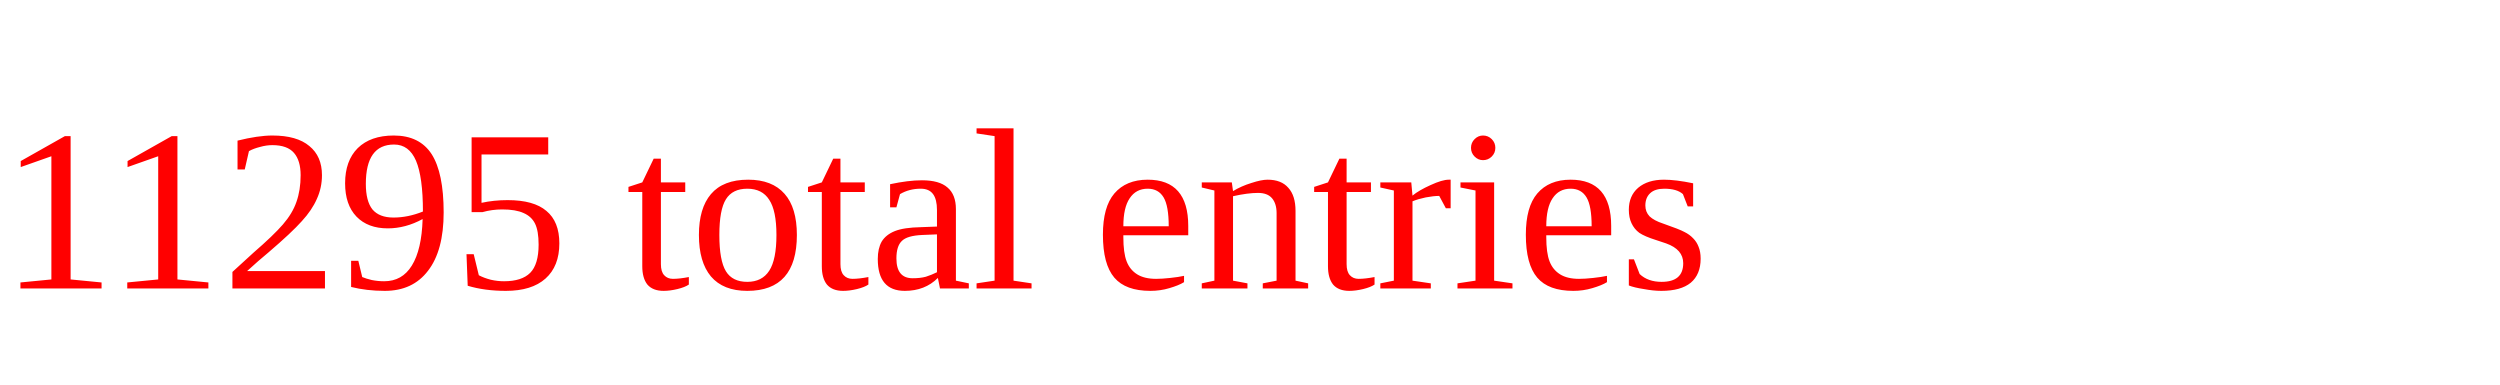
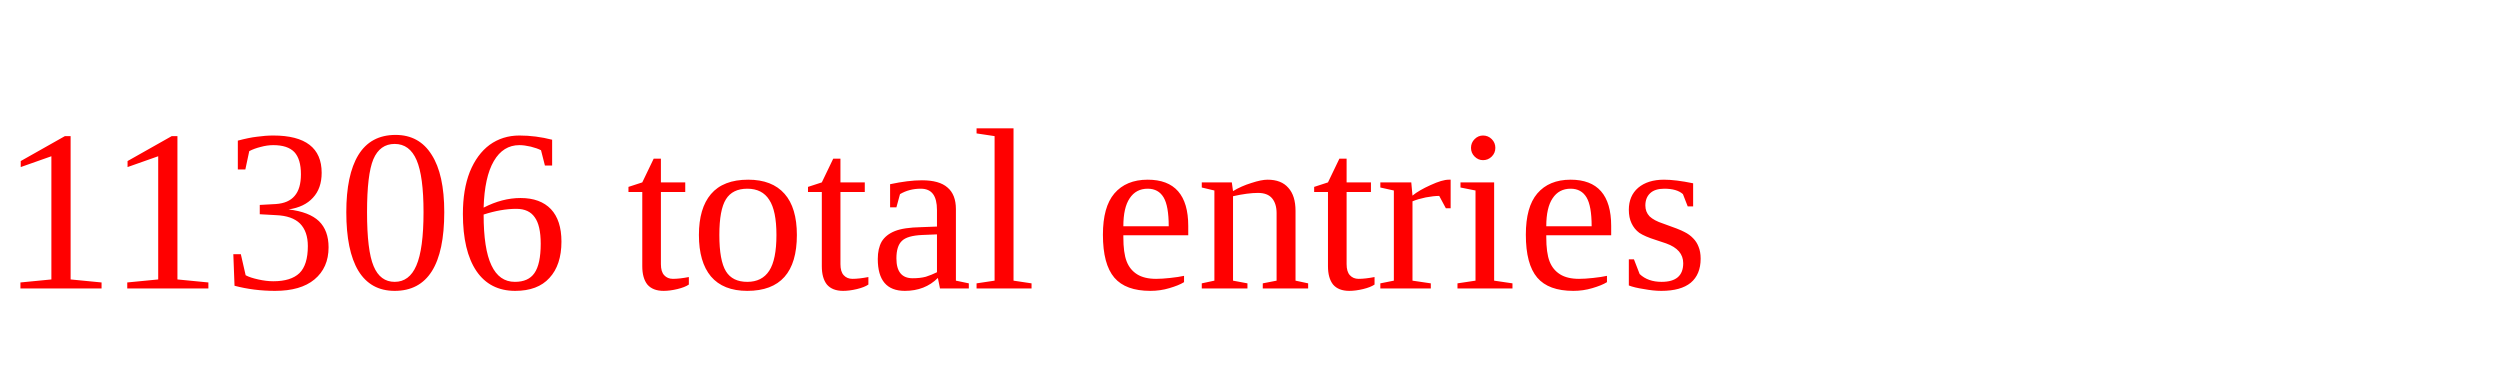
<svg xmlns="http://www.w3.org/2000/svg" height="20" width="130" version="1.1">
-   <text x="0" y="15" fill="red">11295 total entries</text>
+   <text x="0" y="15" fill="red">11306 total entries</text>
</svg>
